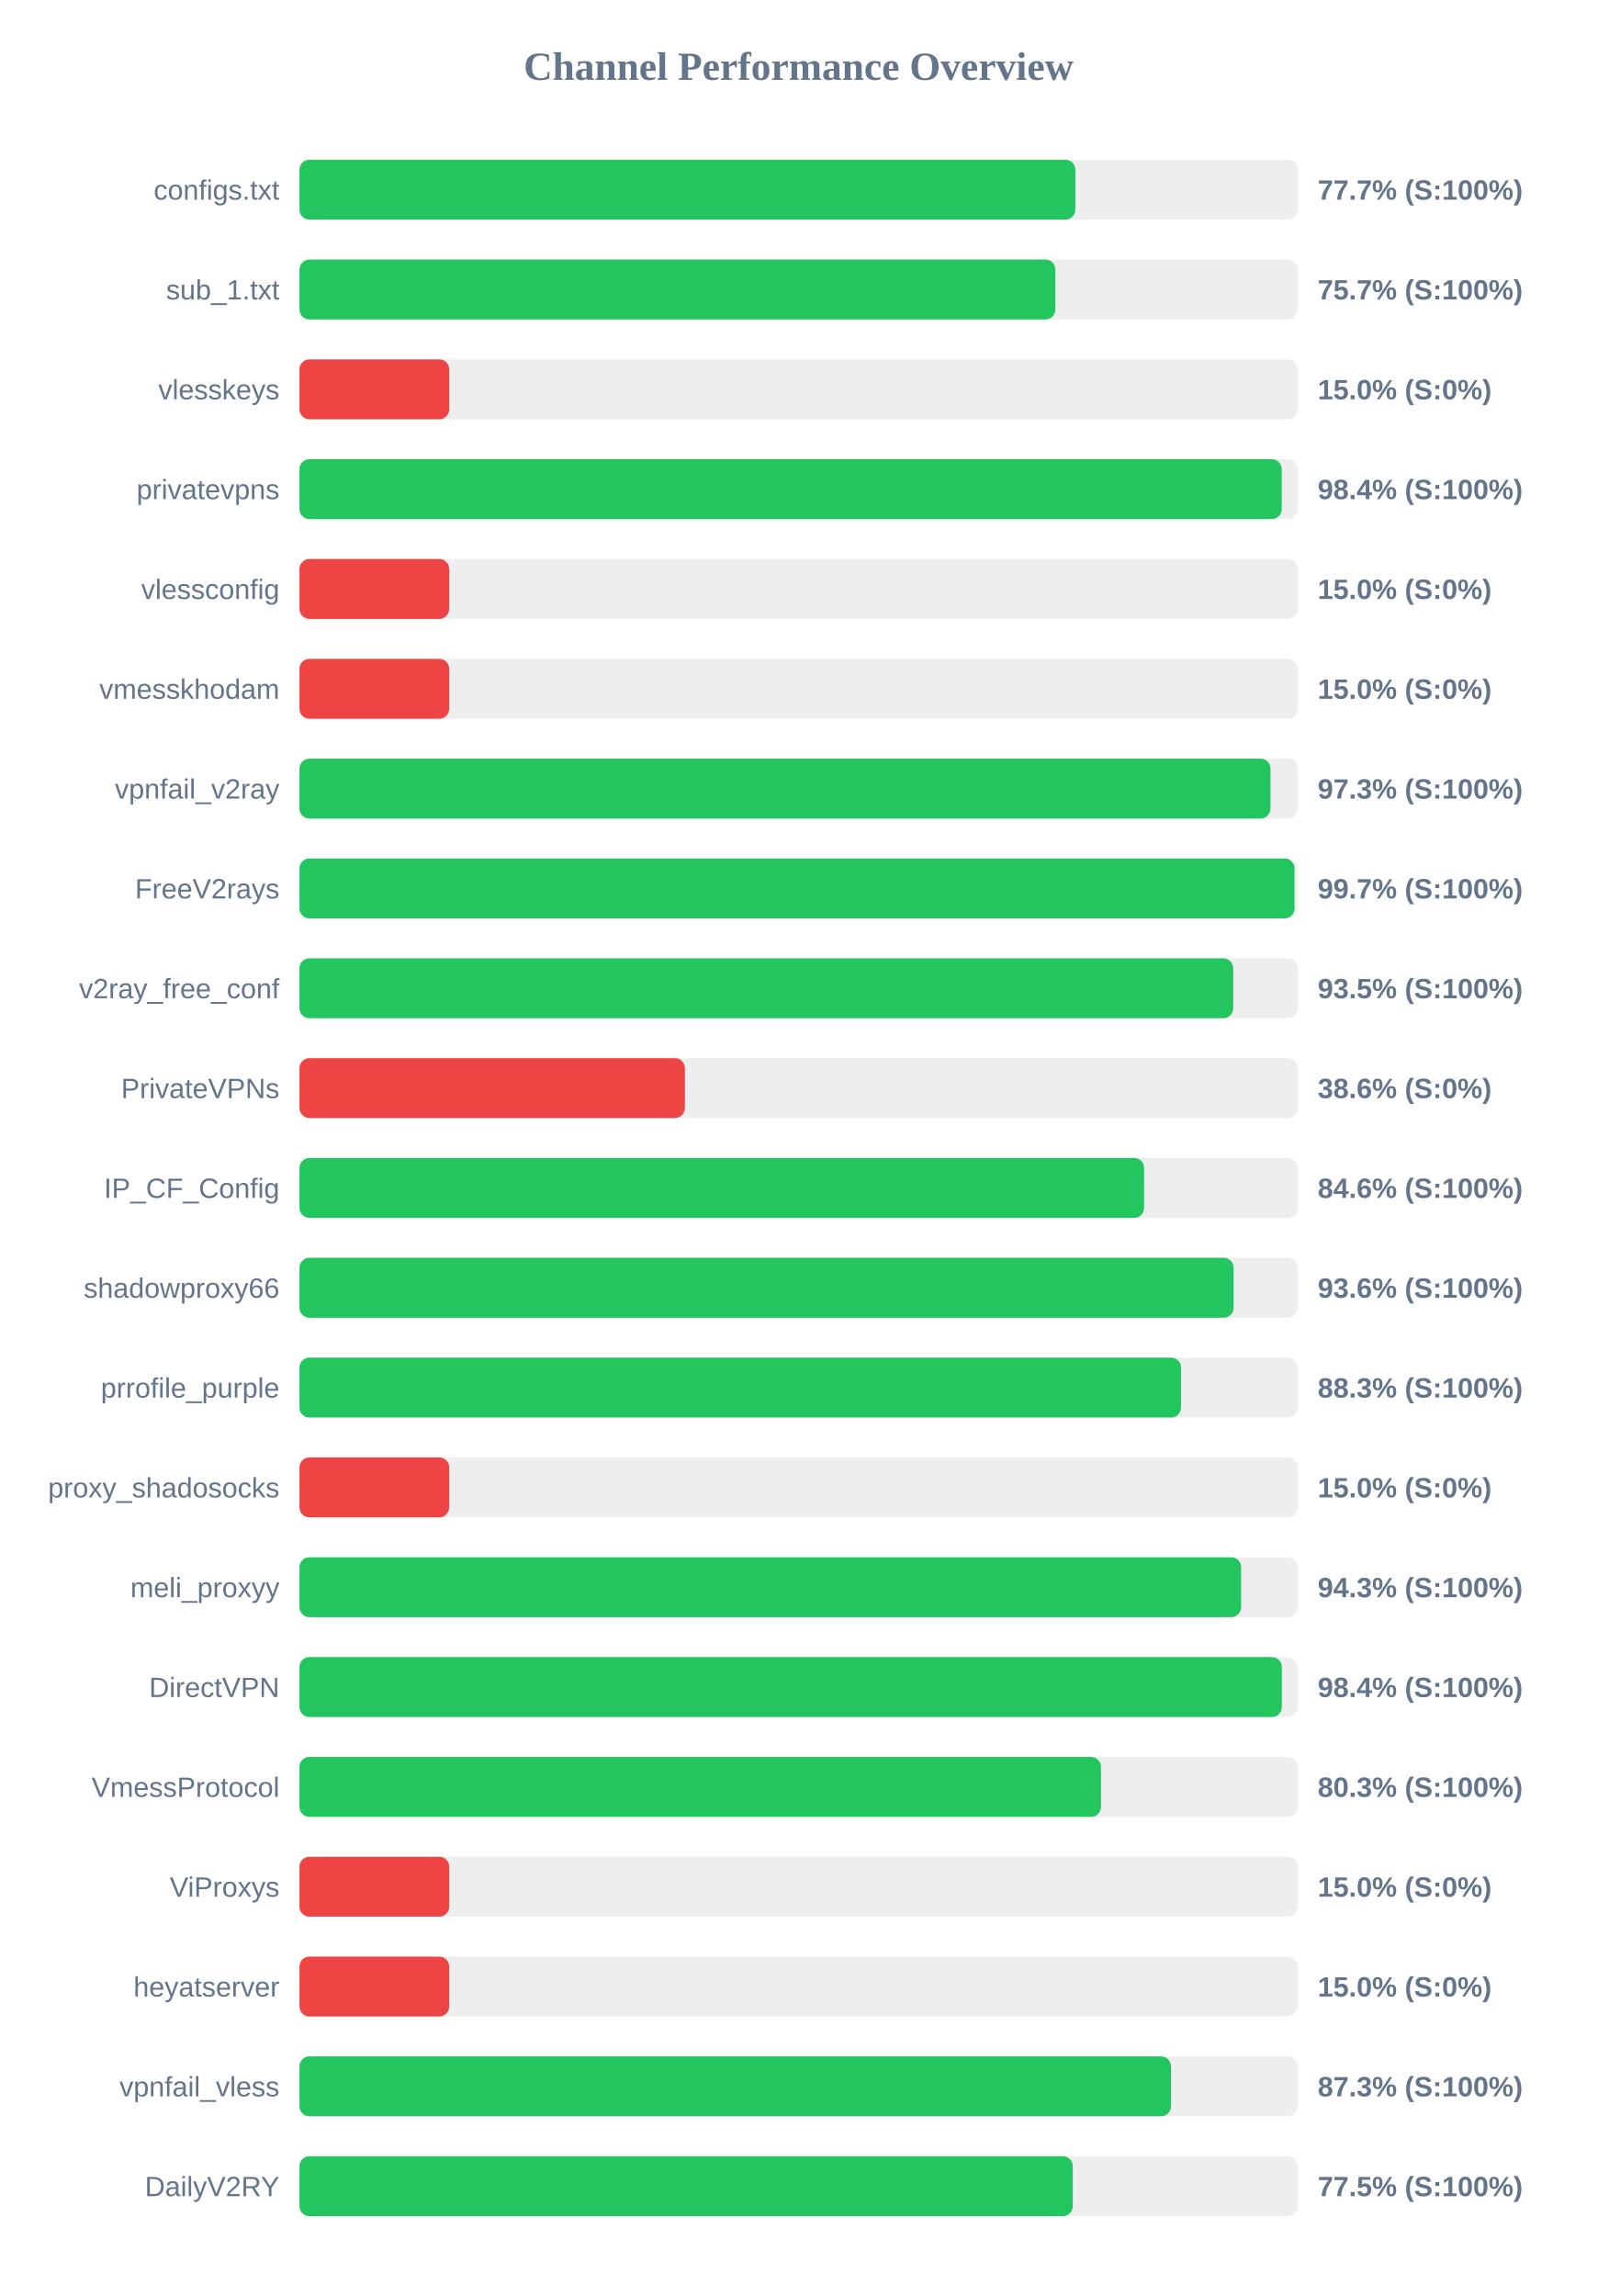
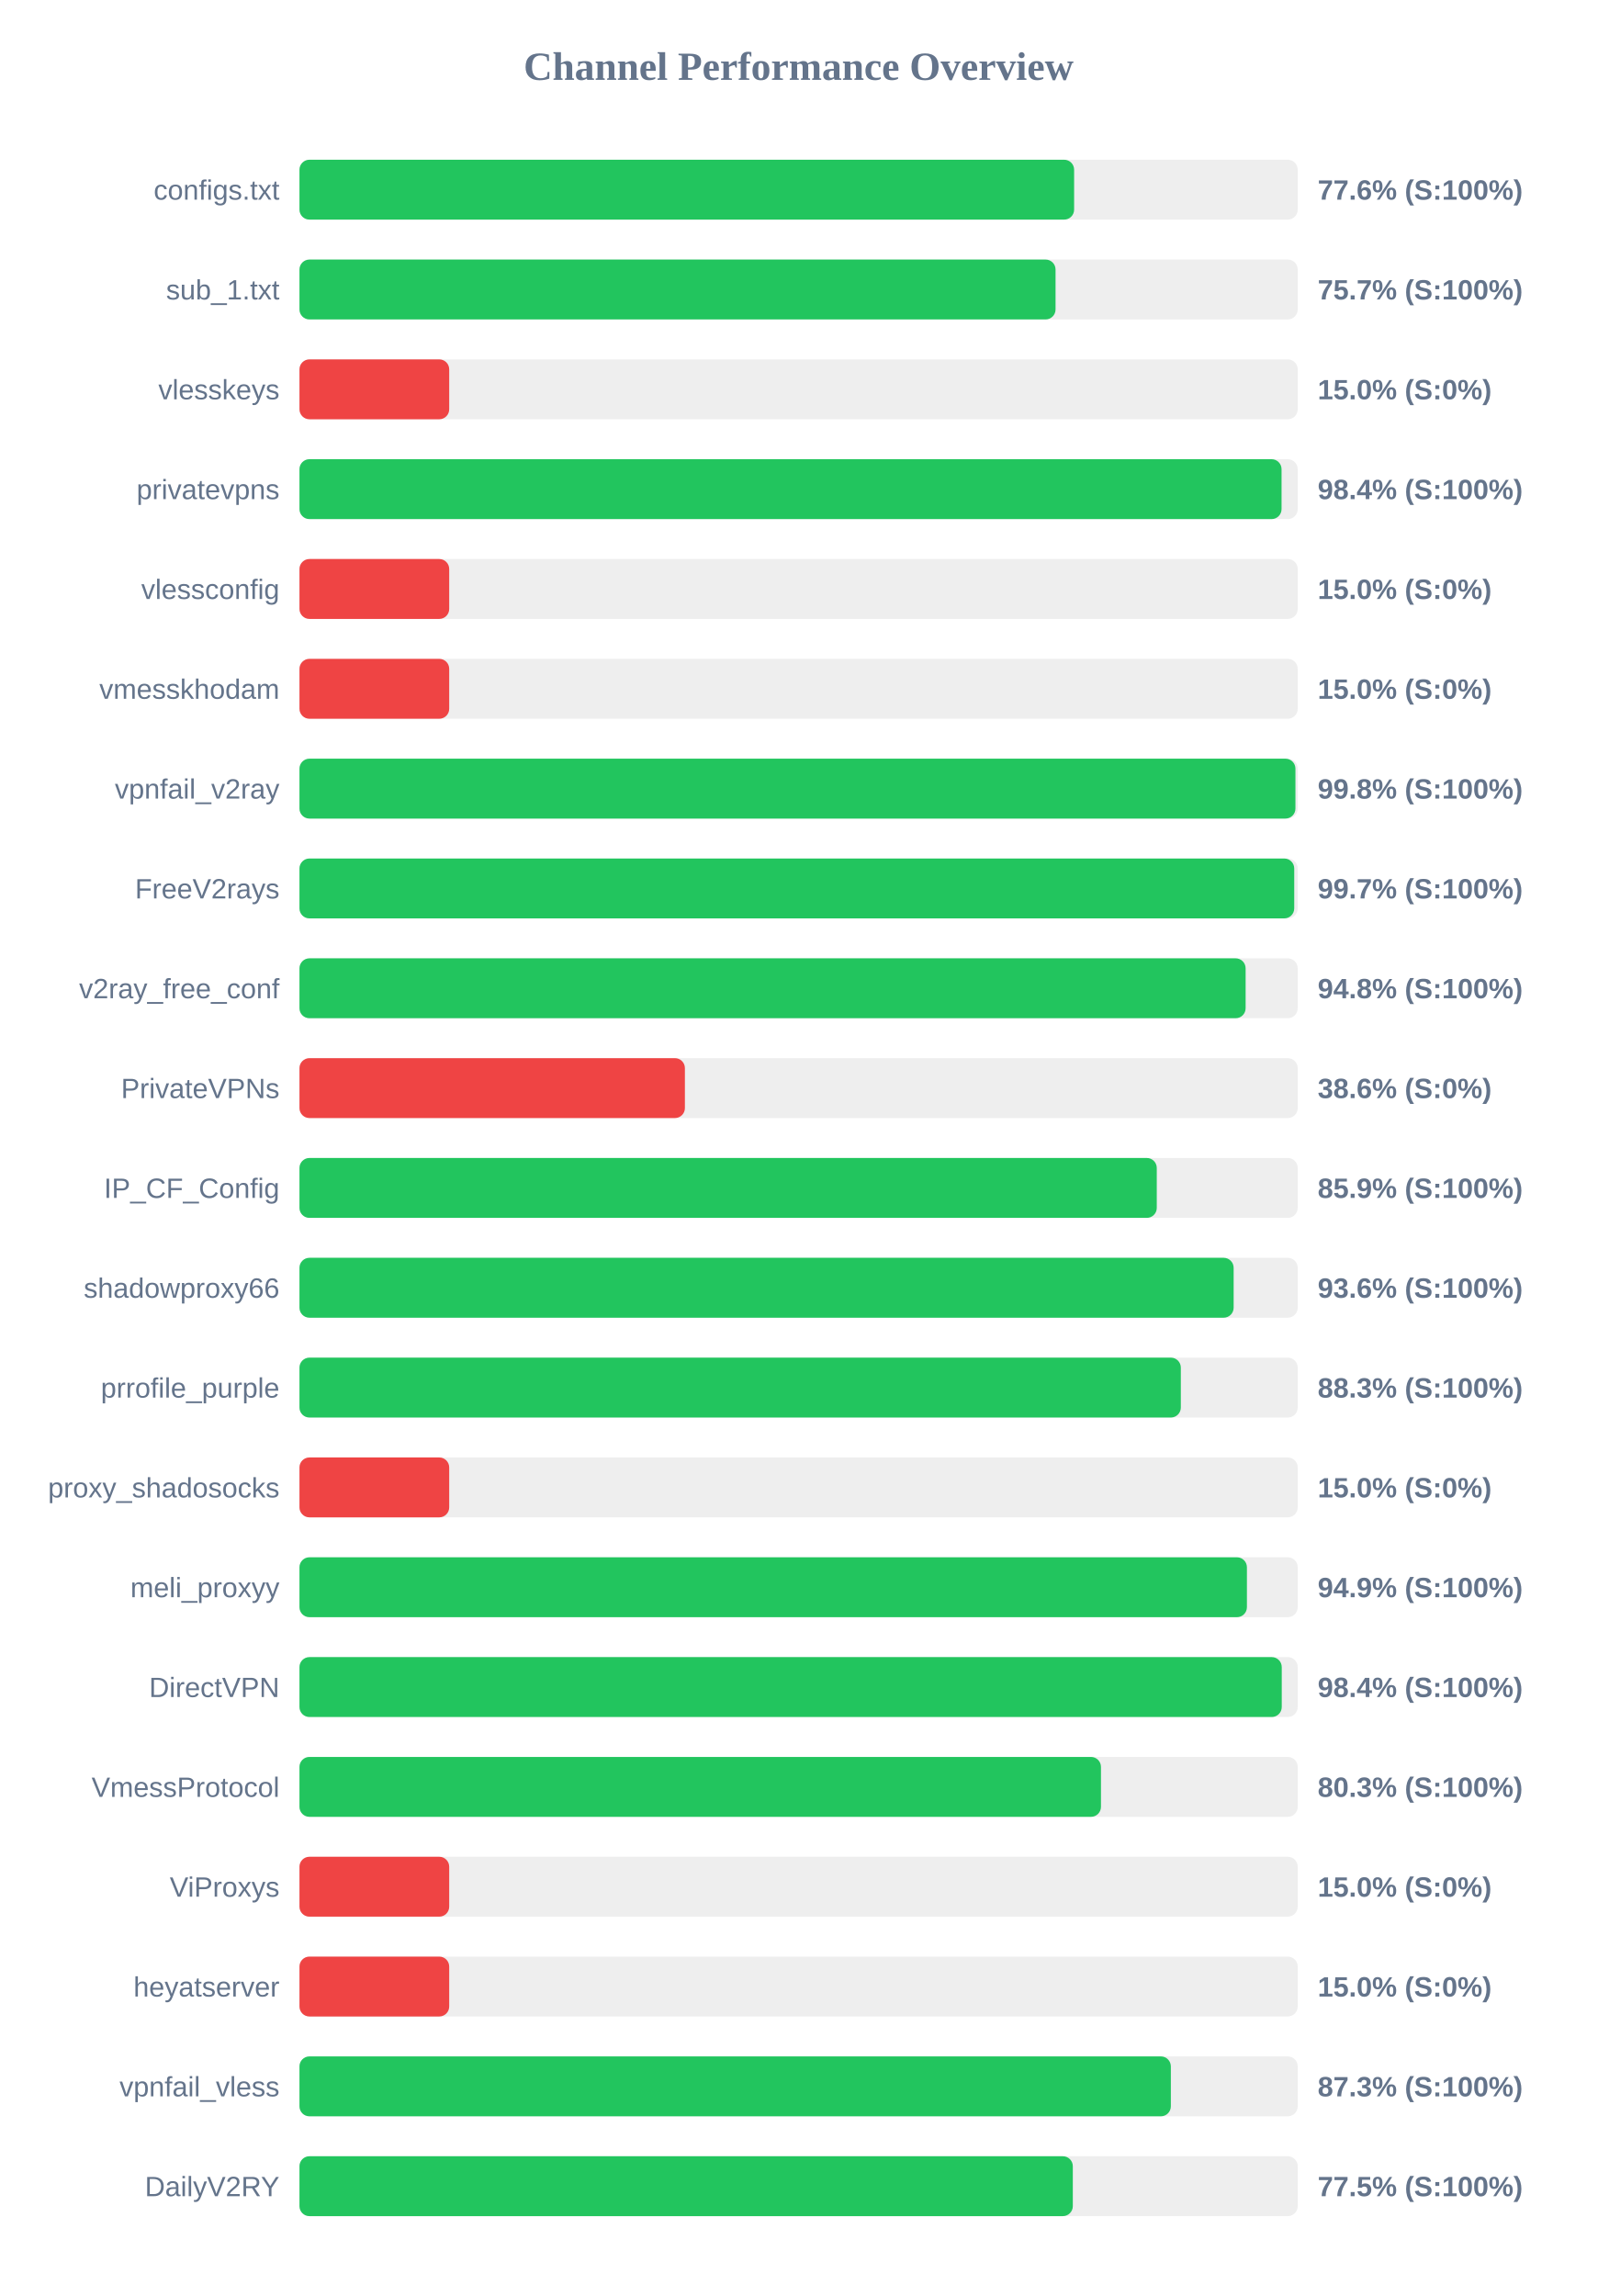
<svg xmlns="http://www.w3.org/2000/svg" width="800" height="1150" version="1.1">
  <style>
        .row { font: 14px Arial; fill: #64748b; }
        .score { font: bold 14px Arial; fill: #64748b; }
    </style>
  <text x="400" y="40" text-anchor="middle" font-size="20px" font-weight="bold" fill="#64748b">Channel Performance Overview</text>
  <rect x="150" y="80" width="500" height="30" fill="#eee" rx="5" />
-   <rect x="150" y="80" width="388.6" height="30" fill="#22c55e" rx="5" />
+   <rect x="150" y="80" width="388.0" height="30" fill="#22c55e" rx="5" />
  <text x="140" y="100" text-anchor="end" class="row">configs.txt</text>
-   <text x="660" y="100" text-anchor="start" class="score">77.7% (S:100%)</text>
+   <text x="660" y="100" text-anchor="start" class="score">77.6% (S:100%)</text>
  <rect x="150" y="130" width="500" height="30" fill="#eee" rx="5" />
-   <rect x="150" y="130" width="378.6" height="30" fill="#22c55e" rx="5" />
+   <rect x="150" y="130" width="378.7" height="30" fill="#22c55e" rx="5" />
  <text x="140" y="150" text-anchor="end" class="row">sub_1.txt</text>
  <text x="660" y="150" text-anchor="start" class="score">75.7% (S:100%)</text>
  <rect x="150" y="180" width="500" height="30" fill="#eee" rx="5" />
  <rect x="150" y="180" width="75.0" height="30" fill="#ef4444" rx="5" />
  <text x="140" y="200" text-anchor="end" class="row">vlesskeys</text>
  <text x="660" y="200" text-anchor="start" class="score">15.0% (S:0%)</text>
  <rect x="150" y="230" width="500" height="30" fill="#eee" rx="5" />
-   <rect x="150" y="230" width="492.0" height="30" fill="#22c55e" rx="5" />
+   <rect x="150" y="230" width="491.9" height="30" fill="#22c55e" rx="5" />
  <text x="140" y="250" text-anchor="end" class="row">privatevpns</text>
  <text x="660" y="250" text-anchor="start" class="score">98.4% (S:100%)</text>
  <rect x="150" y="280" width="500" height="30" fill="#eee" rx="5" />
  <rect x="150" y="280" width="75.0" height="30" fill="#ef4444" rx="5" />
  <text x="140" y="300" text-anchor="end" class="row">vlessconfig</text>
  <text x="660" y="300" text-anchor="start" class="score">15.0% (S:0%)</text>
  <rect x="150" y="330" width="500" height="30" fill="#eee" rx="5" />
  <rect x="150" y="330" width="75.0" height="30" fill="#ef4444" rx="5" />
  <text x="140" y="350" text-anchor="end" class="row">vmesskhodam</text>
  <text x="660" y="350" text-anchor="start" class="score">15.0% (S:0%)</text>
  <rect x="150" y="380" width="500" height="30" fill="#eee" rx="5" />
-   <rect x="150" y="380" width="486.35" height="30" fill="#22c55e" rx="5" />
+   <rect x="150" y="380" width="498.85" height="30" fill="#22c55e" rx="5" />
  <text x="140" y="400" text-anchor="end" class="row">vpnfail_v2ray</text>
-   <text x="660" y="400" text-anchor="start" class="score">97.3% (S:100%)</text>
+   <text x="660" y="400" text-anchor="start" class="score">99.8% (S:100%)</text>
  <rect x="150" y="430" width="500" height="30" fill="#eee" rx="5" />
-   <rect x="150" y="430" width="498.4" height="30" fill="#22c55e" rx="5" />
+   <rect x="150" y="430" width="498.25" height="30" fill="#22c55e" rx="5" />
  <text x="140" y="450" text-anchor="end" class="row">FreeV2rays</text>
  <text x="660" y="450" text-anchor="start" class="score">99.7% (S:100%)</text>
  <rect x="150" y="480" width="500" height="30" fill="#eee" rx="5" />
-   <rect x="150" y="480" width="467.7" height="30" fill="#22c55e" rx="5" />
+   <rect x="150" y="480" width="473.9" height="30" fill="#22c55e" rx="5" />
  <text x="140" y="500" text-anchor="end" class="row">v2ray_free_conf</text>
-   <text x="660" y="500" text-anchor="start" class="score">93.5% (S:100%)</text>
+   <text x="660" y="500" text-anchor="start" class="score">94.8% (S:100%)</text>
  <rect x="150" y="530" width="500" height="30" fill="#eee" rx="5" />
  <rect x="150" y="530" width="193.05" height="30" fill="#ef4444" rx="5" />
  <text x="140" y="550" text-anchor="end" class="row">PrivateVPNs</text>
  <text x="660" y="550" text-anchor="start" class="score">38.6% (S:0%)</text>
  <rect x="150" y="580" width="500" height="30" fill="#eee" rx="5" />
-   <rect x="150" y="580" width="423.05" height="30" fill="#22c55e" rx="5" />
+   <rect x="150" y="580" width="429.4" height="30" fill="#22c55e" rx="5" />
  <text x="140" y="600" text-anchor="end" class="row">IP_CF_Config</text>
-   <text x="660" y="600" text-anchor="start" class="score">84.6% (S:100%)</text>
+   <text x="660" y="600" text-anchor="start" class="score">85.9% (S:100%)</text>
  <rect x="150" y="630" width="500" height="30" fill="#eee" rx="5" />
  <rect x="150" y="630" width="467.9" height="30" fill="#22c55e" rx="5" />
  <text x="140" y="650" text-anchor="end" class="row">shadowproxy66</text>
  <text x="660" y="650" text-anchor="start" class="score">93.6% (S:100%)</text>
  <rect x="150" y="680" width="500" height="30" fill="#eee" rx="5" />
-   <rect x="150" y="680" width="441.55" height="30" fill="#22c55e" rx="5" />
+   <rect x="150" y="680" width="441.45" height="30" fill="#22c55e" rx="5" />
  <text x="140" y="700" text-anchor="end" class="row">prrofile_purple</text>
  <text x="660" y="700" text-anchor="start" class="score">88.3% (S:100%)</text>
  <rect x="150" y="730" width="500" height="30" fill="#eee" rx="5" />
  <rect x="150" y="730" width="75.0" height="30" fill="#ef4444" rx="5" />
  <text x="140" y="750" text-anchor="end" class="row">proxy_shadosocks</text>
  <text x="660" y="750" text-anchor="start" class="score">15.0% (S:0%)</text>
  <rect x="150" y="780" width="500" height="30" fill="#eee" rx="5" />
-   <rect x="150" y="780" width="471.65" height="30" fill="#22c55e" rx="5" />
+   <rect x="150" y="780" width="474.55" height="30" fill="#22c55e" rx="5" />
  <text x="140" y="800" text-anchor="end" class="row">meli_proxyy</text>
-   <text x="660" y="800" text-anchor="start" class="score">94.3% (S:100%)</text>
+   <text x="660" y="800" text-anchor="start" class="score">94.9% (S:100%)</text>
  <rect x="150" y="830" width="500" height="30" fill="#eee" rx="5" />
-   <rect x="150" y="830" width="492.05" height="30" fill="#22c55e" rx="5" />
+   <rect x="150" y="830" width="492.0" height="30" fill="#22c55e" rx="5" />
  <text x="140" y="850" text-anchor="end" class="row">DirectVPN</text>
  <text x="660" y="850" text-anchor="start" class="score">98.4% (S:100%)</text>
  <rect x="150" y="880" width="500" height="30" fill="#eee" rx="5" />
  <rect x="150" y="880" width="401.45" height="30" fill="#22c55e" rx="5" />
  <text x="140" y="900" text-anchor="end" class="row">VmessProtocol</text>
  <text x="660" y="900" text-anchor="start" class="score">80.3% (S:100%)</text>
  <rect x="150" y="930" width="500" height="30" fill="#eee" rx="5" />
  <rect x="150" y="930" width="75.0" height="30" fill="#ef4444" rx="5" />
  <text x="140" y="950" text-anchor="end" class="row">ViProxys</text>
  <text x="660" y="950" text-anchor="start" class="score">15.0% (S:0%)</text>
  <rect x="150" y="980" width="500" height="30" fill="#eee" rx="5" />
  <rect x="150" y="980" width="75.0" height="30" fill="#ef4444" rx="5" />
  <text x="140" y="1000" text-anchor="end" class="row">heyatserver</text>
  <text x="660" y="1000" text-anchor="start" class="score">15.0% (S:0%)</text>
  <rect x="150" y="1030" width="500" height="30" fill="#eee" rx="5" />
-   <rect x="150" y="1030" width="436.5" height="30" fill="#22c55e" rx="5" />
+   <rect x="150" y="1030" width="436.45" height="30" fill="#22c55e" rx="5" />
  <text x="140" y="1050" text-anchor="end" class="row">vpnfail_vless</text>
  <text x="660" y="1050" text-anchor="start" class="score">87.3% (S:100%)</text>
  <rect x="150" y="1080" width="500" height="30" fill="#eee" rx="5" />
  <rect x="150" y="1080" width="387.35" height="30" fill="#22c55e" rx="5" />
  <text x="140" y="1100" text-anchor="end" class="row">DailyV2RY</text>
  <text x="660" y="1100" text-anchor="start" class="score">77.5% (S:100%)</text>
</svg>
